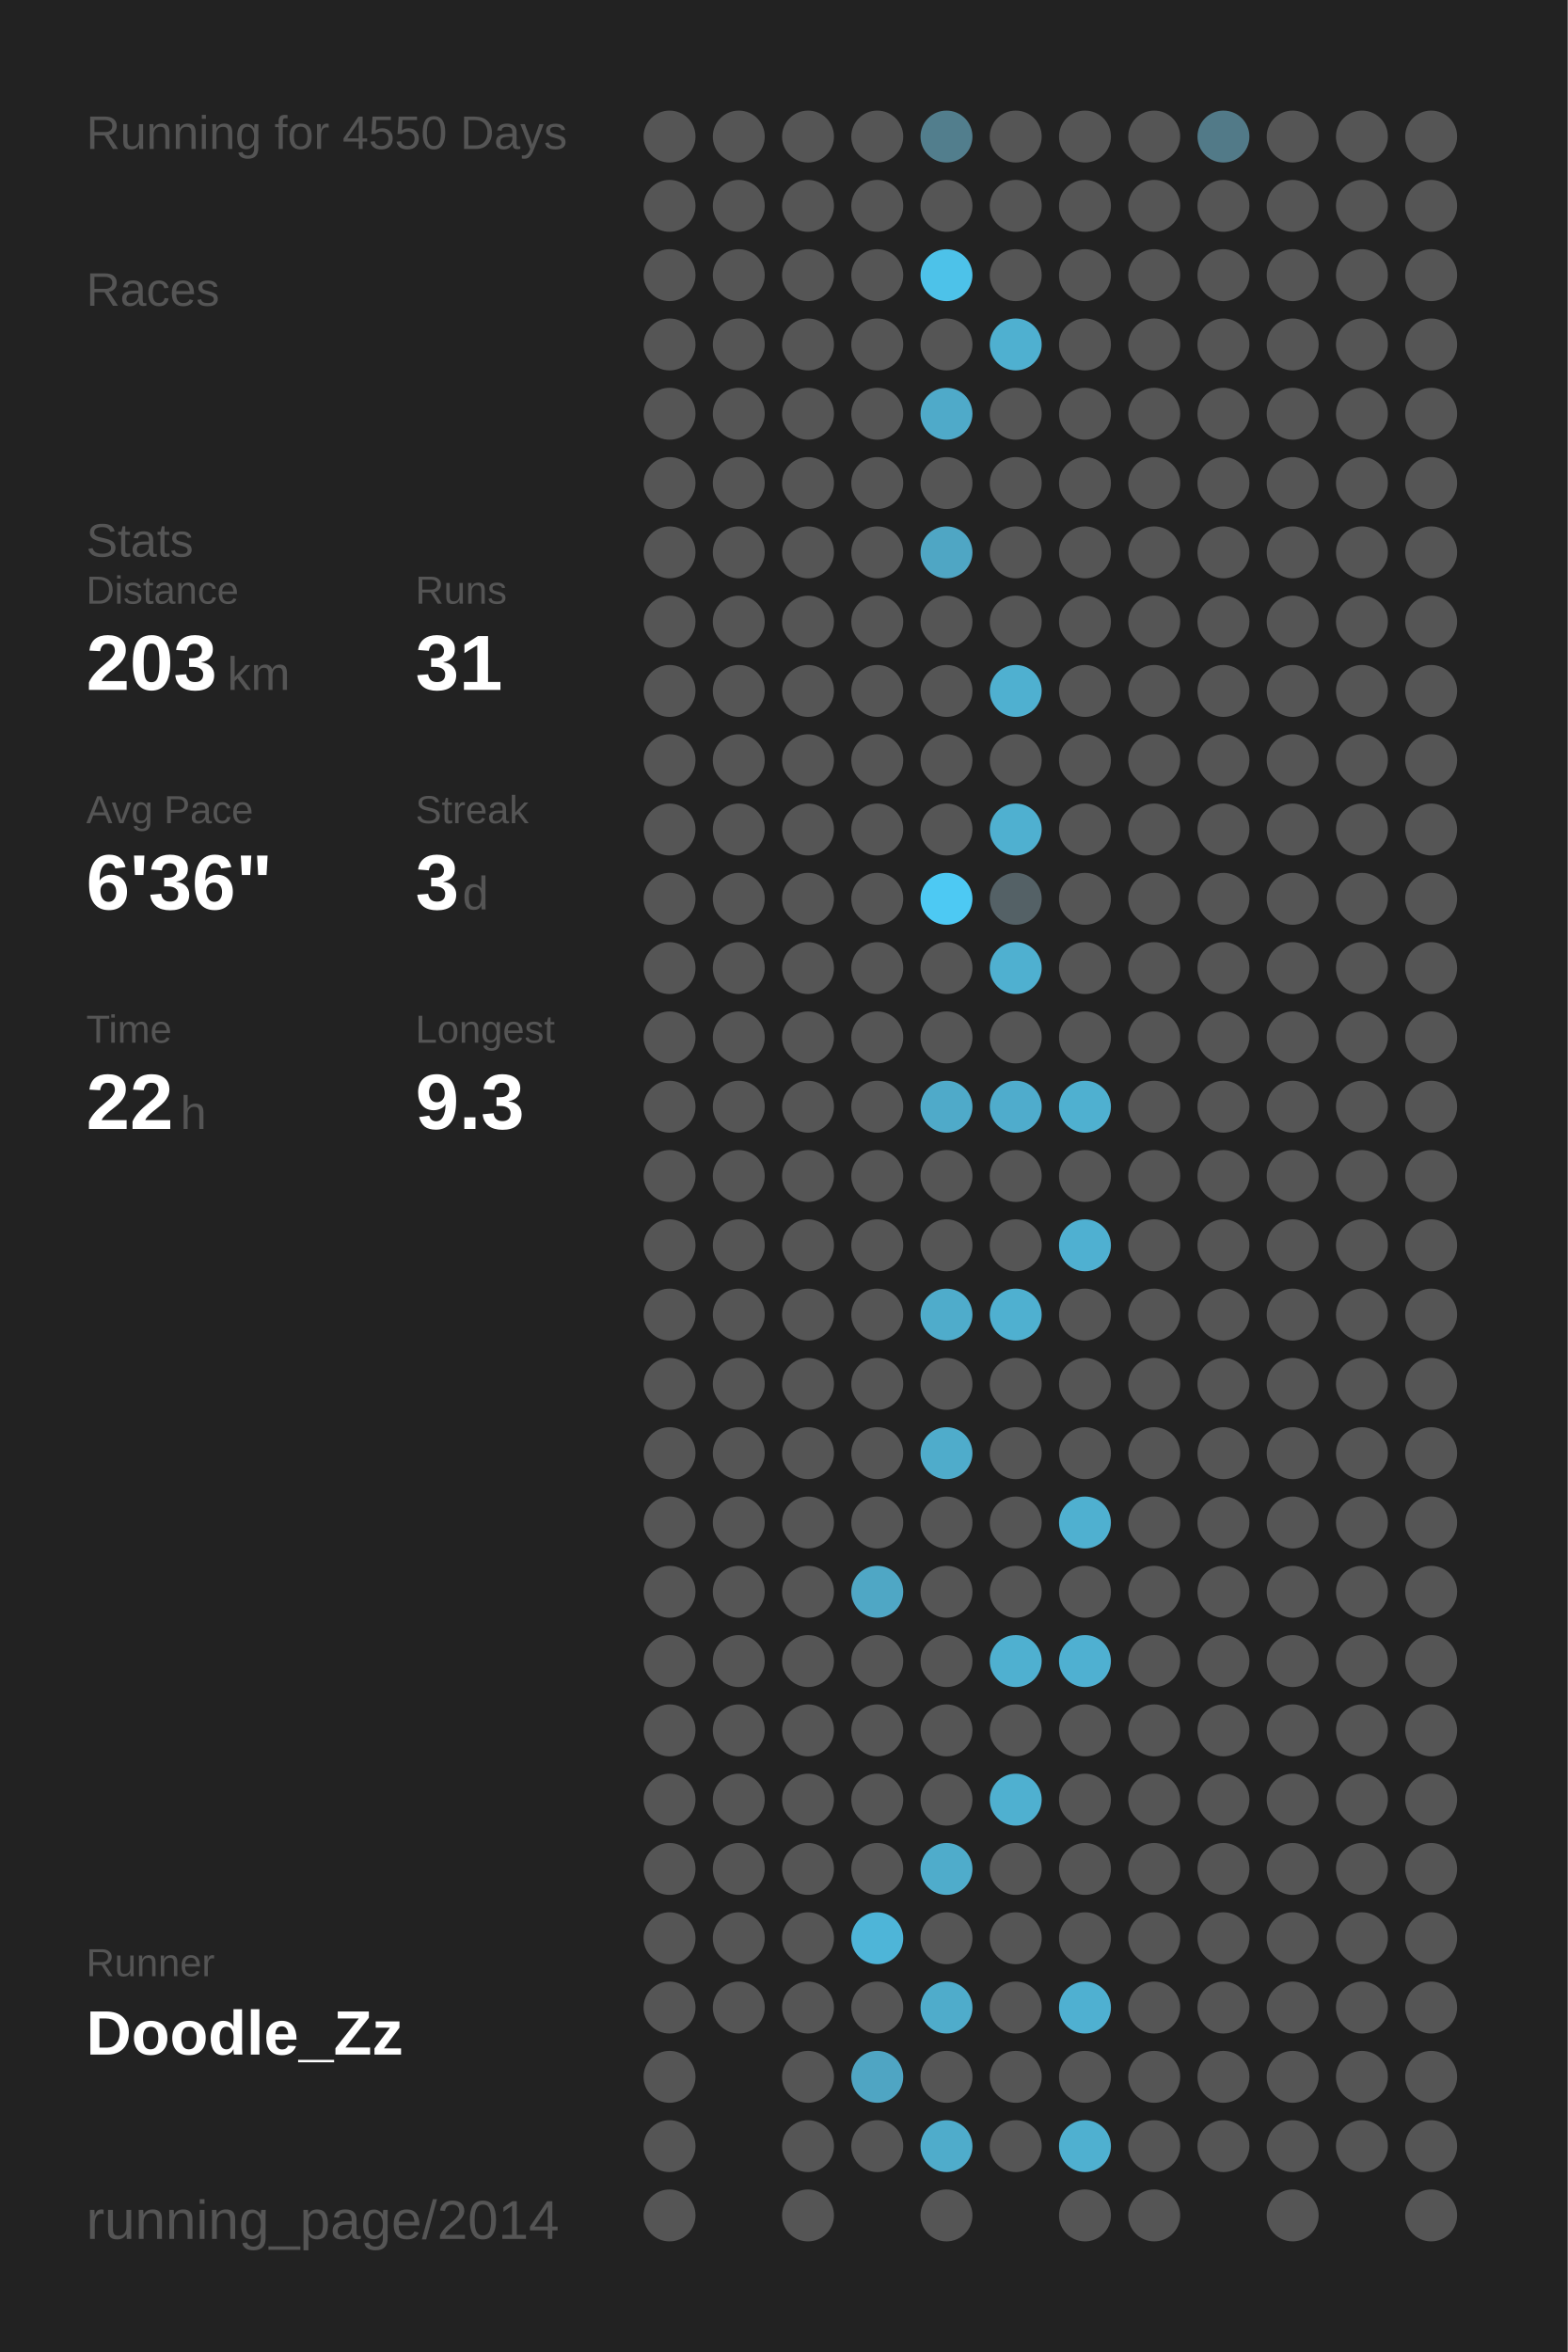
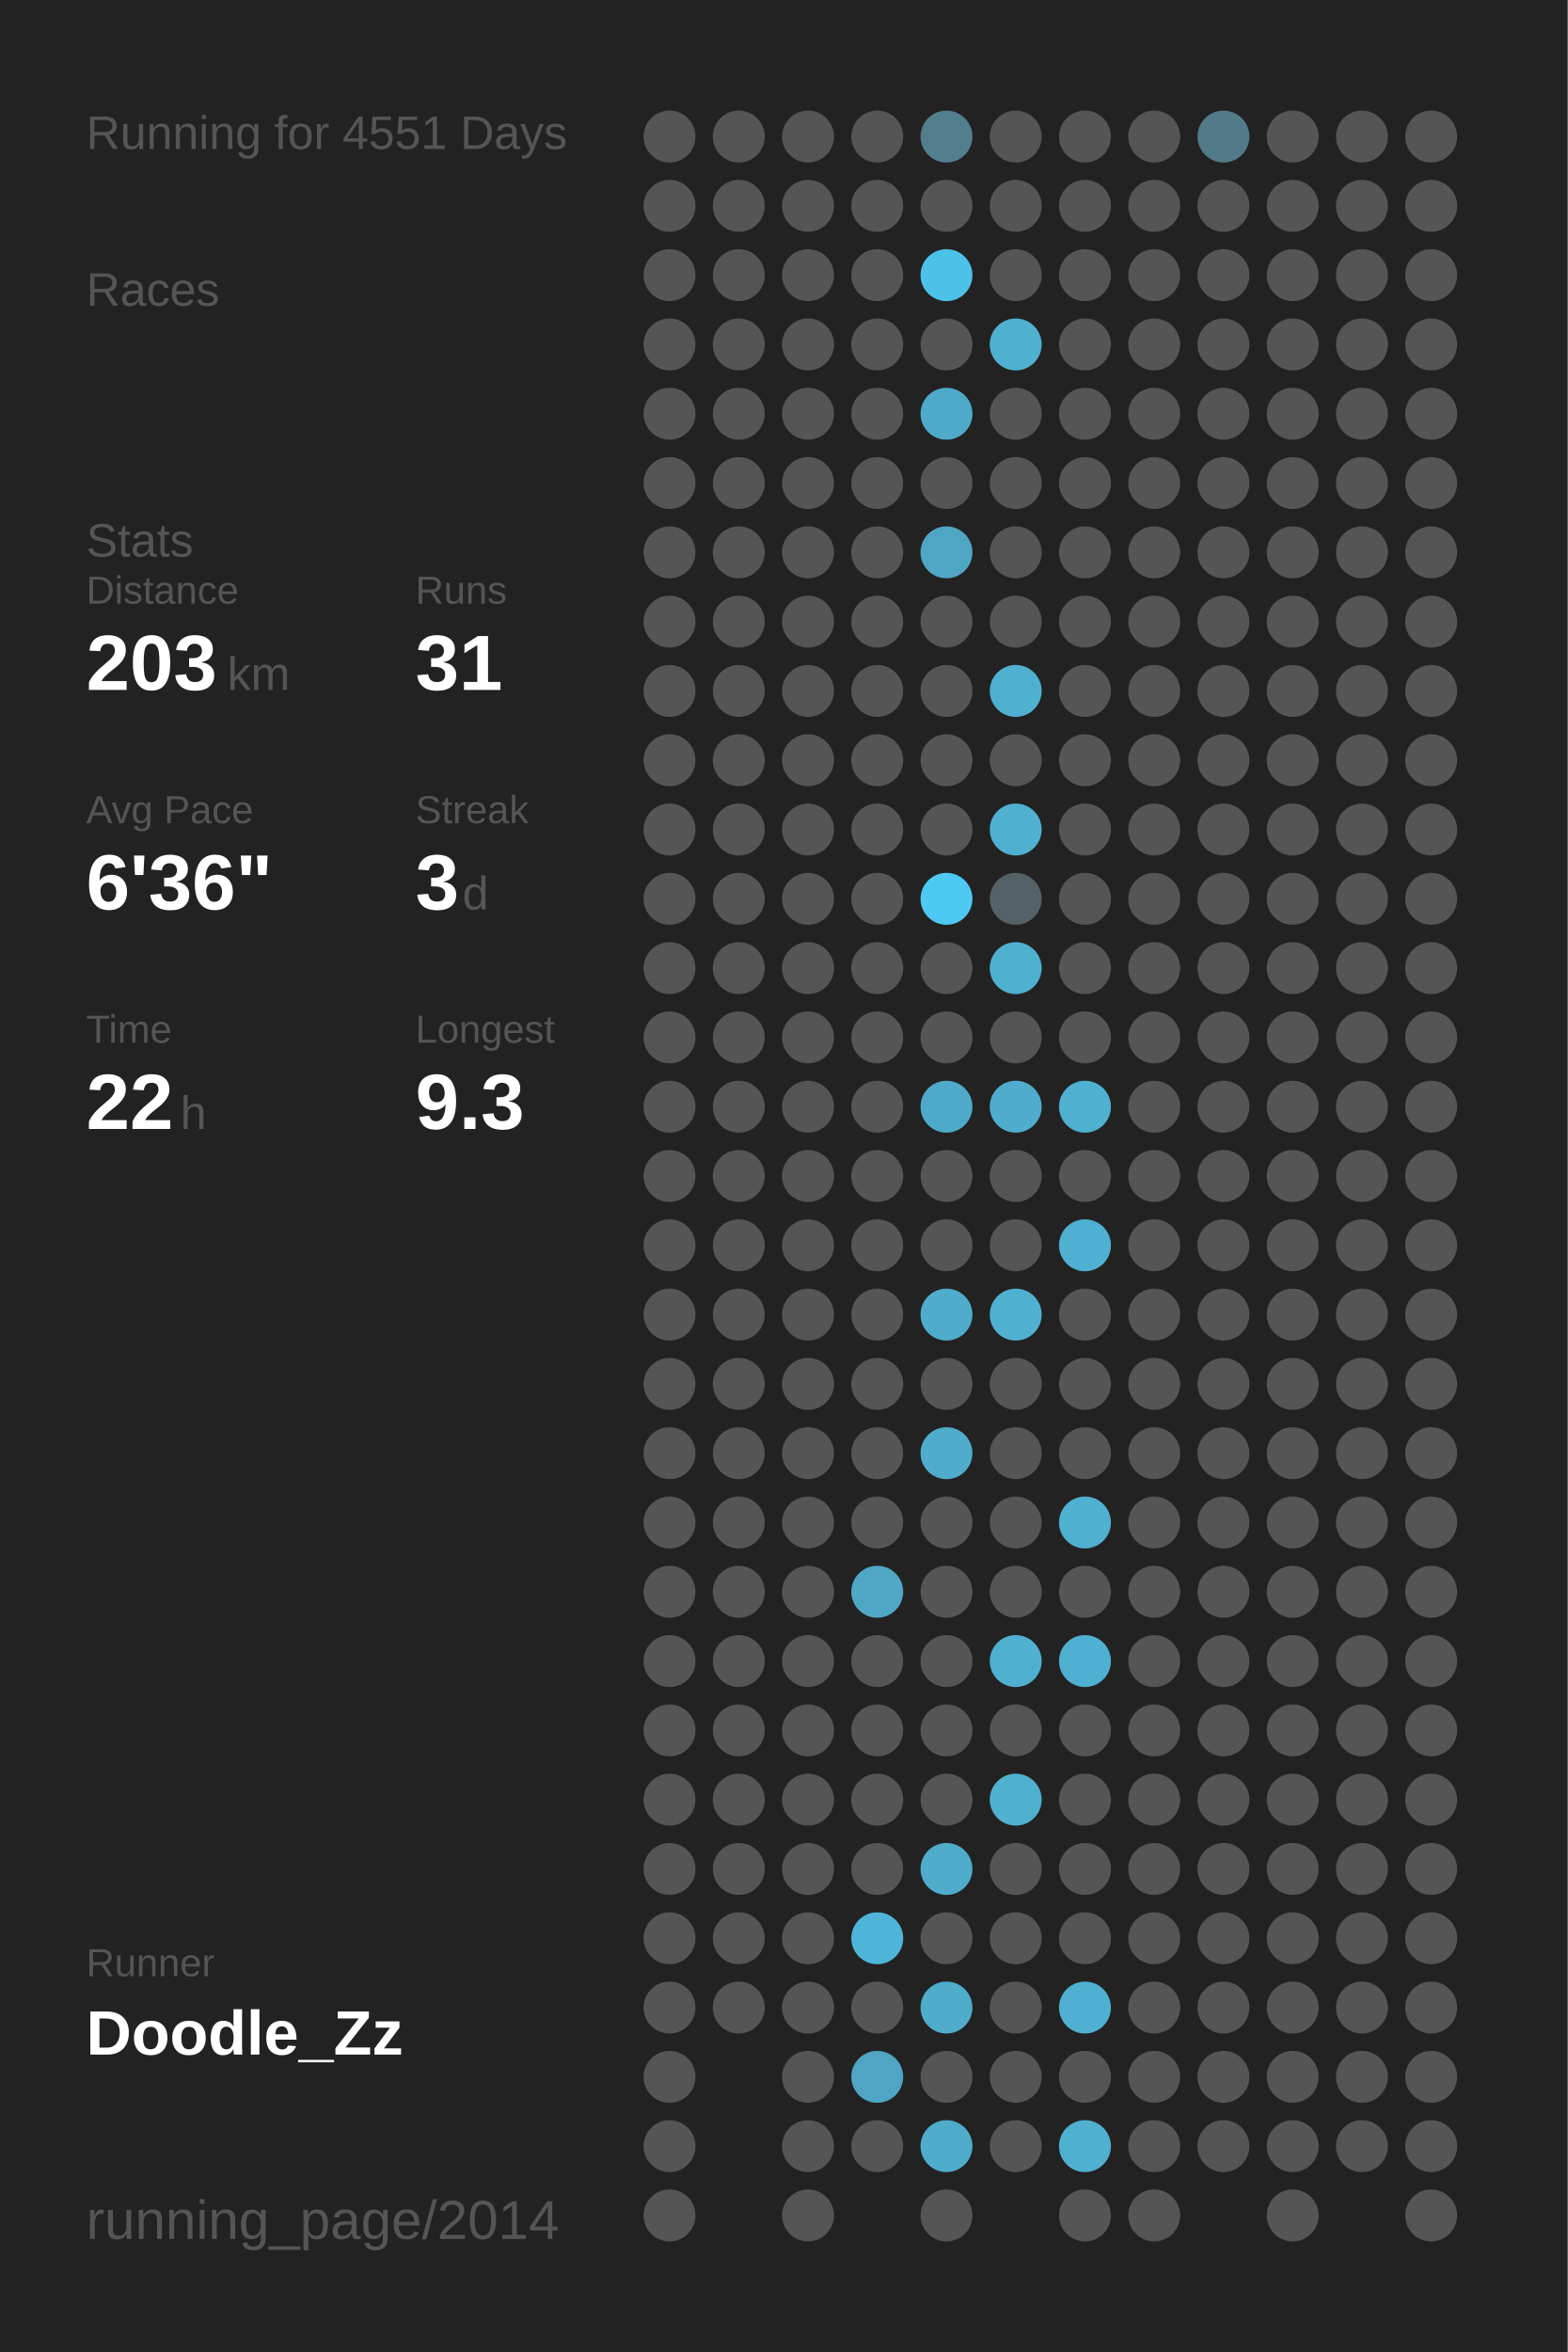
<svg xmlns="http://www.w3.org/2000/svg" baseProfile="full" height="300mm" version="1.1" viewBox="0,0,200,300" width="200mm">
  <defs />
  <rect fill="#222222" height="300" width="200" x="0" y="0" />
-   <text fill="#555555" style="font-size:6px; font-family:Arial;" x="11" y="19">Running for 4550 Days</text>
+   <text fill="#555555" style="font-size:6px; font-family:Arial;" x="11" y="19">Running for 4551 Days</text>
  <text fill="#555555" style="font-size:6px; font-family:Arial;" x="11" y="39">Races</text>
  <text fill="#555555" style="font-size:6px; font-family:Arial;" x="11" y="71">Stats</text>
  <text fill="#555555" style="font-size:5px; font-family:Arial;" x="11" y="77">Distance</text>
  <text fill="#FFFFFF" style="font-size:10px; font-family:Arial; font-weight:bold;" x="11" y="88">203</text>
  <text fill="#555555" style="font-size:6px; font-family:Arial;" x="29" y="88">km</text>
  <text fill="#555555" style="font-size:5px; font-family:Arial;" x="53" y="77">Runs</text>
  <text fill="#FFFFFF" style="font-size:10px; font-family:Arial; font-weight:bold;" x="53" y="88">31</text>
  <text fill="#555555" style="font-size:5px; font-family:Arial;" x="11" y="105">Avg Pace</text>
  <text fill="#FFFFFF" style="font-size:10px; font-family:Arial; font-weight:bold;" x="11" y="116">6'36"</text>
  <text fill="#555555" style="font-size:5px; font-family:Arial;" x="53" y="105">Streak</text>
  <text fill="#FFFFFF" style="font-size:10px; font-family:Arial; font-weight:bold;" x="53" y="116">3</text>
  <text fill="#555555" style="font-size:6px; font-family:Arial;" x="59" y="116">d</text>
  <text fill="#555555" style="font-size:5px; font-family:Arial;" x="11" y="133">Time</text>
  <text fill="#FFFFFF" style="font-size:10px; font-family:Arial; font-weight:bold;" x="11" y="144">22</text>
  <text fill="#555555" style="font-size:6px; font-family:Arial;" x="23" y="144">h</text>
  <text fill="#555555" style="font-size:5px; font-family:Arial;" x="53" y="133">Longest</text>
  <text fill="#FFFFFF" style="font-size:10px; font-family:Arial; font-weight:bold;" x="53" y="144">9.3</text>
  <text fill="#555555" style="font-size:5px; font-family:Arial;" x="11" y="252.065">Runner</text>
  <text fill="#FFFFFF" style="font-size:8px; font-family:Arial; font-weight:bold;" x="11" y="262.065">Doodle_Zz</text>
  <text fill="#555555" style="font-size:7px; font-family:Arial;" x="11" y="285.581">running_page/2014</text>
  <circle cx="85.417" cy="17.419" fill="#555555" r="3.312" />
  <circle cx="85.417" cy="26.258" fill="#555555" r="3.312" />
  <circle cx="85.417" cy="35.097" fill="#555555" r="3.312" />
  <circle cx="85.417" cy="43.935" fill="#555555" r="3.312" />
  <circle cx="85.417" cy="52.774" fill="#555555" r="3.312" />
  <circle cx="85.417" cy="61.613" fill="#555555" r="3.312" />
  <circle cx="85.417" cy="70.452" fill="#555555" r="3.312" />
  <circle cx="85.417" cy="79.29" fill="#555555" r="3.312" />
  <circle cx="85.417" cy="88.129" fill="#555555" r="3.312" />
  <circle cx="85.417" cy="96.968" fill="#555555" r="3.312" />
  <circle cx="85.417" cy="105.806" fill="#555555" r="3.312" />
  <circle cx="85.417" cy="114.645" fill="#555555" r="3.312" />
  <circle cx="85.417" cy="123.484" fill="#555555" r="3.312" />
  <circle cx="85.417" cy="132.323" fill="#555555" r="3.312" />
  <circle cx="85.417" cy="141.161" fill="#555555" r="3.312" />
  <circle cx="85.417" cy="150" fill="#555555" r="3.312" />
  <circle cx="85.417" cy="158.839" fill="#555555" r="3.312" />
  <circle cx="85.417" cy="167.677" fill="#555555" r="3.312" />
  <circle cx="85.417" cy="176.516" fill="#555555" r="3.312" />
  <circle cx="85.417" cy="185.355" fill="#555555" r="3.312" />
  <circle cx="85.417" cy="194.194" fill="#555555" r="3.312" />
  <circle cx="85.417" cy="203.032" fill="#555555" r="3.312" />
  <circle cx="85.417" cy="211.871" fill="#555555" r="3.312" />
  <circle cx="85.417" cy="220.71" fill="#555555" r="3.312" />
  <circle cx="85.417" cy="229.548" fill="#555555" r="3.312" />
  <circle cx="85.417" cy="238.387" fill="#555555" r="3.312" />
  <circle cx="85.417" cy="247.226" fill="#555555" r="3.312" />
  <circle cx="85.417" cy="256.065" fill="#555555" r="3.312" />
  <circle cx="85.417" cy="264.903" fill="#555555" r="3.312" />
  <circle cx="85.417" cy="273.742" fill="#555555" r="3.312" />
  <circle cx="85.417" cy="282.581" fill="#555555" r="3.312" />
  <circle cx="94.25" cy="17.419" fill="#555555" r="3.312" />
  <circle cx="94.25" cy="26.258" fill="#555555" r="3.312" />
  <circle cx="94.25" cy="35.097" fill="#555555" r="3.312" />
  <circle cx="94.25" cy="43.935" fill="#555555" r="3.312" />
  <circle cx="94.25" cy="52.774" fill="#555555" r="3.312" />
  <circle cx="94.25" cy="61.613" fill="#555555" r="3.312" />
  <circle cx="94.25" cy="70.452" fill="#555555" r="3.312" />
  <circle cx="94.25" cy="79.29" fill="#555555" r="3.312" />
  <circle cx="94.25" cy="88.129" fill="#555555" r="3.312" />
  <circle cx="94.25" cy="96.968" fill="#555555" r="3.312" />
  <circle cx="94.25" cy="105.806" fill="#555555" r="3.312" />
  <circle cx="94.25" cy="114.645" fill="#555555" r="3.312" />
  <circle cx="94.25" cy="123.484" fill="#555555" r="3.312" />
  <circle cx="94.25" cy="132.323" fill="#555555" r="3.312" />
  <circle cx="94.25" cy="141.161" fill="#555555" r="3.312" />
  <circle cx="94.25" cy="150" fill="#555555" r="3.312" />
  <circle cx="94.25" cy="158.839" fill="#555555" r="3.312" />
  <circle cx="94.25" cy="167.677" fill="#555555" r="3.312" />
  <circle cx="94.25" cy="176.516" fill="#555555" r="3.312" />
  <circle cx="94.25" cy="185.355" fill="#555555" r="3.312" />
  <circle cx="94.25" cy="194.194" fill="#555555" r="3.312" />
  <circle cx="94.25" cy="203.032" fill="#555555" r="3.312" />
  <circle cx="94.25" cy="211.871" fill="#555555" r="3.312" />
  <circle cx="94.25" cy="220.71" fill="#555555" r="3.312" />
  <circle cx="94.25" cy="229.548" fill="#555555" r="3.312" />
  <circle cx="94.25" cy="238.387" fill="#555555" r="3.312" />
  <circle cx="94.25" cy="247.226" fill="#555555" r="3.312" />
  <circle cx="94.25" cy="256.065" fill="#555555" r="3.312" />
  <circle cx="103.083" cy="17.419" fill="#555555" r="3.312" />
  <circle cx="103.083" cy="26.258" fill="#555555" r="3.312" />
  <circle cx="103.083" cy="35.097" fill="#555555" r="3.312" />
  <circle cx="103.083" cy="43.935" fill="#555555" r="3.312" />
  <circle cx="103.083" cy="52.774" fill="#555555" r="3.312" />
  <circle cx="103.083" cy="61.613" fill="#555555" r="3.312" />
  <circle cx="103.083" cy="70.452" fill="#555555" r="3.312" />
  <circle cx="103.083" cy="79.29" fill="#555555" r="3.312" />
  <circle cx="103.083" cy="88.129" fill="#555555" r="3.312" />
  <circle cx="103.083" cy="96.968" fill="#555555" r="3.312" />
  <circle cx="103.083" cy="105.806" fill="#555555" r="3.312" />
  <circle cx="103.083" cy="114.645" fill="#555555" r="3.312" />
  <circle cx="103.083" cy="123.484" fill="#555555" r="3.312" />
  <circle cx="103.083" cy="132.323" fill="#555555" r="3.312" />
  <circle cx="103.083" cy="141.161" fill="#555555" r="3.312" />
  <circle cx="103.083" cy="150" fill="#555555" r="3.312" />
  <circle cx="103.083" cy="158.839" fill="#555555" r="3.312" />
  <circle cx="103.083" cy="167.677" fill="#555555" r="3.312" />
  <circle cx="103.083" cy="176.516" fill="#555555" r="3.312" />
  <circle cx="103.083" cy="185.355" fill="#555555" r="3.312" />
  <circle cx="103.083" cy="194.194" fill="#555555" r="3.312" />
  <circle cx="103.083" cy="203.032" fill="#555555" r="3.312" />
  <circle cx="103.083" cy="211.871" fill="#555555" r="3.312" />
  <circle cx="103.083" cy="220.71" fill="#555555" r="3.312" />
  <circle cx="103.083" cy="229.548" fill="#555555" r="3.312" />
  <circle cx="103.083" cy="238.387" fill="#555555" r="3.312" />
  <circle cx="103.083" cy="247.226" fill="#555555" r="3.312" />
  <circle cx="103.083" cy="256.065" fill="#555555" r="3.312" />
  <circle cx="103.083" cy="264.903" fill="#555555" r="3.312" />
  <circle cx="103.083" cy="273.742" fill="#555555" r="3.312" />
  <circle cx="103.083" cy="282.581" fill="#555555" r="3.312" />
  <circle cx="111.917" cy="17.419" fill="#555555" r="3.312" />
  <circle cx="111.917" cy="26.258" fill="#555555" r="3.312" />
  <circle cx="111.917" cy="35.097" fill="#555555" r="3.312" />
  <circle cx="111.917" cy="43.935" fill="#555555" r="3.312" />
  <circle cx="111.917" cy="52.774" fill="#555555" r="3.312" />
  <circle cx="111.917" cy="61.613" fill="#555555" r="3.312" />
  <circle cx="111.917" cy="70.452" fill="#555555" r="3.312" />
  <circle cx="111.917" cy="79.29" fill="#555555" r="3.312" />
  <circle cx="111.917" cy="88.129" fill="#555555" r="3.312" />
  <circle cx="111.917" cy="96.968" fill="#555555" r="3.312" />
  <circle cx="111.917" cy="105.806" fill="#555555" r="3.312" />
  <circle cx="111.917" cy="114.645" fill="#555555" r="3.312" />
  <circle cx="111.917" cy="123.484" fill="#555555" r="3.312" />
  <circle cx="111.917" cy="132.323" fill="#555555" r="3.312" />
  <circle cx="111.917" cy="141.161" fill="#555555" r="3.312" />
  <circle cx="111.917" cy="150" fill="#555555" r="3.312" />
  <circle cx="111.917" cy="158.839" fill="#555555" r="3.312" />
  <circle cx="111.917" cy="167.677" fill="#555555" r="3.312" />
  <circle cx="111.917" cy="176.516" fill="#555555" r="3.312" />
  <circle cx="111.917" cy="185.355" fill="#555555" r="3.312" />
  <circle cx="111.917" cy="194.194" fill="#555555" r="3.312" />
  <circle cx="111.917" cy="203.032" fill="#4fa7c5" r="3.312" />
  <circle cx="111.917" cy="211.871" fill="#555555" r="3.312" />
  <circle cx="111.917" cy="220.71" fill="#555555" r="3.312" />
  <circle cx="111.917" cy="229.548" fill="#555555" r="3.312" />
  <circle cx="111.917" cy="238.387" fill="#555555" r="3.312" />
  <circle cx="111.917" cy="247.226" fill="#4eb5d8" r="3.312" />
  <circle cx="111.917" cy="256.065" fill="#555555" r="3.312" />
  <circle cx="111.917" cy="264.903" fill="#4fa5c3" r="3.312" />
  <circle cx="111.917" cy="273.742" fill="#555555" r="3.312" />
  <circle cx="120.75" cy="17.419" fill="#527e8d" r="3.312" />
  <circle cx="120.75" cy="26.258" fill="#555555" r="3.312" />
  <circle cx="120.75" cy="35.097" fill="#4dc2e9" r="3.312" />
  <circle cx="120.75" cy="43.935" fill="#555555" r="3.312" />
  <circle cx="120.75" cy="52.774" fill="#4faac9" r="3.312" />
  <circle cx="120.75" cy="61.613" fill="#555555" r="3.312" />
  <circle cx="120.75" cy="70.452" fill="#4fa6c4" r="3.312" />
  <circle cx="120.75" cy="79.29" fill="#555555" r="3.312" />
  <circle cx="120.75" cy="88.129" fill="#555555" r="3.312" />
  <circle cx="120.75" cy="96.968" fill="#555555" r="3.312" />
  <circle cx="120.75" cy="105.806" fill="#555555" r="3.312" />
  <circle cx="120.75" cy="114.645" fill="#4dc9f3" r="3.312" />
  <circle cx="120.75" cy="123.484" fill="#555555" r="3.312" />
  <circle cx="120.75" cy="132.323" fill="#555555" r="3.312" />
  <circle cx="120.75" cy="141.161" fill="#4faac9" r="3.312" />
  <circle cx="120.75" cy="150" fill="#555555" r="3.312" />
  <circle cx="120.75" cy="158.839" fill="#555555" r="3.312" />
  <circle cx="120.75" cy="167.677" fill="#4faccb" r="3.312" />
  <circle cx="120.75" cy="176.516" fill="#555555" r="3.312" />
  <circle cx="120.75" cy="185.355" fill="#4faccb" r="3.312" />
  <circle cx="120.75" cy="194.194" fill="#555555" r="3.312" />
  <circle cx="120.75" cy="203.032" fill="#555555" r="3.312" />
  <circle cx="120.75" cy="211.871" fill="#555555" r="3.312" />
  <circle cx="120.75" cy="220.71" fill="#555555" r="3.312" />
  <circle cx="120.75" cy="229.548" fill="#555555" r="3.312" />
  <circle cx="120.75" cy="238.387" fill="#4faccb" r="3.312" />
  <circle cx="120.75" cy="247.226" fill="#555555" r="3.312" />
  <circle cx="120.75" cy="256.065" fill="#4faccb" r="3.312" />
  <circle cx="120.75" cy="264.903" fill="#555555" r="3.312" />
  <circle cx="120.75" cy="273.742" fill="#4faccb" r="3.312" />
  <circle cx="120.75" cy="282.581" fill="#555555" r="3.312" />
  <circle cx="129.583" cy="17.419" fill="#555555" r="3.312" />
  <circle cx="129.583" cy="26.258" fill="#555555" r="3.312" />
  <circle cx="129.583" cy="35.097" fill="#555555" r="3.312" />
  <circle cx="129.583" cy="43.935" fill="#4fb0d0" r="3.312" />
  <circle cx="129.583" cy="52.774" fill="#555555" r="3.312" />
  <circle cx="129.583" cy="61.613" fill="#555555" r="3.312" />
  <circle cx="129.583" cy="70.452" fill="#555555" r="3.312" />
  <circle cx="129.583" cy="79.29" fill="#555555" r="3.312" />
  <circle cx="129.583" cy="88.129" fill="#4fb0d0" r="3.312" />
  <circle cx="129.583" cy="96.968" fill="#555555" r="3.312" />
  <circle cx="129.583" cy="105.806" fill="#4fb0d0" r="3.312" />
  <circle cx="129.583" cy="114.645" fill="#546166" r="3.312" />
  <circle cx="129.583" cy="123.484" fill="#4fb0d0" r="3.312" />
  <circle cx="129.583" cy="132.323" fill="#555555" r="3.312" />
  <circle cx="129.583" cy="141.161" fill="#4faccc" r="3.312" />
  <circle cx="129.583" cy="150" fill="#555555" r="3.312" />
  <circle cx="129.583" cy="158.839" fill="#555555" r="3.312" />
  <circle cx="129.583" cy="167.677" fill="#4fb0d0" r="3.312" />
  <circle cx="129.583" cy="176.516" fill="#555555" r="3.312" />
  <circle cx="129.583" cy="185.355" fill="#555555" r="3.312" />
  <circle cx="129.583" cy="194.194" fill="#555555" r="3.312" />
  <circle cx="129.583" cy="203.032" fill="#555555" r="3.312" />
  <circle cx="129.583" cy="211.871" fill="#4fb0d0" r="3.312" />
  <circle cx="129.583" cy="220.71" fill="#555555" r="3.312" />
  <circle cx="129.583" cy="229.548" fill="#4fb0d0" r="3.312" />
  <circle cx="129.583" cy="238.387" fill="#555555" r="3.312" />
  <circle cx="129.583" cy="247.226" fill="#555555" r="3.312" />
  <circle cx="129.583" cy="256.065" fill="#555555" r="3.312" />
  <circle cx="129.583" cy="264.903" fill="#555555" r="3.312" />
  <circle cx="129.583" cy="273.742" fill="#555555" r="3.312" />
  <circle cx="138.417" cy="17.419" fill="#555555" r="3.312" />
  <circle cx="138.417" cy="26.258" fill="#555555" r="3.312" />
  <circle cx="138.417" cy="35.097" fill="#555555" r="3.312" />
  <circle cx="138.417" cy="43.935" fill="#555555" r="3.312" />
  <circle cx="138.417" cy="52.774" fill="#555555" r="3.312" />
  <circle cx="138.417" cy="61.613" fill="#555555" r="3.312" />
  <circle cx="138.417" cy="70.452" fill="#555555" r="3.312" />
  <circle cx="138.417" cy="79.29" fill="#555555" r="3.312" />
  <circle cx="138.417" cy="88.129" fill="#555555" r="3.312" />
  <circle cx="138.417" cy="96.968" fill="#555555" r="3.312" />
  <circle cx="138.417" cy="105.806" fill="#555555" r="3.312" />
  <circle cx="138.417" cy="114.645" fill="#555555" r="3.312" />
  <circle cx="138.417" cy="123.484" fill="#555555" r="3.312" />
  <circle cx="138.417" cy="132.323" fill="#555555" r="3.312" />
  <circle cx="138.417" cy="141.161" fill="#4fb0d0" r="3.312" />
  <circle cx="138.417" cy="150" fill="#555555" r="3.312" />
  <circle cx="138.417" cy="158.839" fill="#4fb0d1" r="3.312" />
  <circle cx="138.417" cy="167.677" fill="#555555" r="3.312" />
  <circle cx="138.417" cy="176.516" fill="#555555" r="3.312" />
  <circle cx="138.417" cy="185.355" fill="#555555" r="3.312" />
  <circle cx="138.417" cy="194.194" fill="#4fb0d0" r="3.312" />
  <circle cx="138.417" cy="203.032" fill="#555555" r="3.312" />
  <circle cx="138.417" cy="211.871" fill="#4fb0d1" r="3.312" />
  <circle cx="138.417" cy="220.71" fill="#555555" r="3.312" />
  <circle cx="138.417" cy="229.548" fill="#555555" r="3.312" />
  <circle cx="138.417" cy="238.387" fill="#555555" r="3.312" />
  <circle cx="138.417" cy="247.226" fill="#555555" r="3.312" />
  <circle cx="138.417" cy="256.065" fill="#4fb0d1" r="3.312" />
  <circle cx="138.417" cy="264.903" fill="#555555" r="3.312" />
  <circle cx="138.417" cy="273.742" fill="#4fb0d0" r="3.312" />
  <circle cx="138.417" cy="282.581" fill="#555555" r="3.312" />
  <circle cx="147.25" cy="17.419" fill="#555555" r="3.312" />
  <circle cx="147.25" cy="26.258" fill="#555555" r="3.312" />
  <circle cx="147.25" cy="35.097" fill="#555555" r="3.312" />
  <circle cx="147.25" cy="43.935" fill="#555555" r="3.312" />
  <circle cx="147.25" cy="52.774" fill="#555555" r="3.312" />
  <circle cx="147.25" cy="61.613" fill="#555555" r="3.312" />
  <circle cx="147.25" cy="70.452" fill="#555555" r="3.312" />
  <circle cx="147.25" cy="79.29" fill="#555555" r="3.312" />
  <circle cx="147.25" cy="88.129" fill="#555555" r="3.312" />
  <circle cx="147.25" cy="96.968" fill="#555555" r="3.312" />
  <circle cx="147.25" cy="105.806" fill="#555555" r="3.312" />
  <circle cx="147.25" cy="114.645" fill="#555555" r="3.312" />
  <circle cx="147.25" cy="123.484" fill="#555555" r="3.312" />
  <circle cx="147.25" cy="132.323" fill="#555555" r="3.312" />
  <circle cx="147.25" cy="141.161" fill="#555555" r="3.312" />
  <circle cx="147.25" cy="150" fill="#555555" r="3.312" />
  <circle cx="147.25" cy="158.839" fill="#555555" r="3.312" />
  <circle cx="147.25" cy="167.677" fill="#555555" r="3.312" />
  <circle cx="147.25" cy="176.516" fill="#555555" r="3.312" />
  <circle cx="147.25" cy="185.355" fill="#555555" r="3.312" />
  <circle cx="147.25" cy="194.194" fill="#555555" r="3.312" />
  <circle cx="147.25" cy="203.032" fill="#555555" r="3.312" />
  <circle cx="147.25" cy="211.871" fill="#555555" r="3.312" />
  <circle cx="147.25" cy="220.71" fill="#555555" r="3.312" />
  <circle cx="147.25" cy="229.548" fill="#555555" r="3.312" />
  <circle cx="147.25" cy="238.387" fill="#555555" r="3.312" />
  <circle cx="147.25" cy="247.226" fill="#555555" r="3.312" />
  <circle cx="147.25" cy="256.065" fill="#555555" r="3.312" />
  <circle cx="147.25" cy="264.903" fill="#555555" r="3.312" />
  <circle cx="147.25" cy="273.742" fill="#555555" r="3.312" />
  <circle cx="147.25" cy="282.581" fill="#555555" r="3.312" />
  <circle cx="156.083" cy="17.419" fill="#527a88" r="3.312" />
  <circle cx="156.083" cy="26.258" fill="#555555" r="3.312" />
  <circle cx="156.083" cy="35.097" fill="#555555" r="3.312" />
  <circle cx="156.083" cy="43.935" fill="#555555" r="3.312" />
  <circle cx="156.083" cy="52.774" fill="#555555" r="3.312" />
  <circle cx="156.083" cy="61.613" fill="#555555" r="3.312" />
  <circle cx="156.083" cy="70.452" fill="#555555" r="3.312" />
  <circle cx="156.083" cy="79.29" fill="#555555" r="3.312" />
  <circle cx="156.083" cy="88.129" fill="#555555" r="3.312" />
  <circle cx="156.083" cy="96.968" fill="#555555" r="3.312" />
  <circle cx="156.083" cy="105.806" fill="#555555" r="3.312" />
  <circle cx="156.083" cy="114.645" fill="#555555" r="3.312" />
  <circle cx="156.083" cy="123.484" fill="#555555" r="3.312" />
  <circle cx="156.083" cy="132.323" fill="#555555" r="3.312" />
  <circle cx="156.083" cy="141.161" fill="#555555" r="3.312" />
  <circle cx="156.083" cy="150" fill="#555555" r="3.312" />
  <circle cx="156.083" cy="158.839" fill="#555555" r="3.312" />
  <circle cx="156.083" cy="167.677" fill="#555555" r="3.312" />
  <circle cx="156.083" cy="176.516" fill="#555555" r="3.312" />
  <circle cx="156.083" cy="185.355" fill="#555555" r="3.312" />
  <circle cx="156.083" cy="194.194" fill="#555555" r="3.312" />
  <circle cx="156.083" cy="203.032" fill="#555555" r="3.312" />
  <circle cx="156.083" cy="211.871" fill="#555555" r="3.312" />
  <circle cx="156.083" cy="220.71" fill="#555555" r="3.312" />
  <circle cx="156.083" cy="229.548" fill="#555555" r="3.312" />
  <circle cx="156.083" cy="238.387" fill="#555555" r="3.312" />
  <circle cx="156.083" cy="247.226" fill="#555555" r="3.312" />
  <circle cx="156.083" cy="256.065" fill="#555555" r="3.312" />
  <circle cx="156.083" cy="264.903" fill="#555555" r="3.312" />
  <circle cx="156.083" cy="273.742" fill="#555555" r="3.312" />
  <circle cx="164.917" cy="17.419" fill="#555555" r="3.312" />
  <circle cx="164.917" cy="26.258" fill="#555555" r="3.312" />
  <circle cx="164.917" cy="35.097" fill="#555555" r="3.312" />
  <circle cx="164.917" cy="43.935" fill="#555555" r="3.312" />
  <circle cx="164.917" cy="52.774" fill="#555555" r="3.312" />
  <circle cx="164.917" cy="61.613" fill="#555555" r="3.312" />
  <circle cx="164.917" cy="70.452" fill="#555555" r="3.312" />
  <circle cx="164.917" cy="79.29" fill="#555555" r="3.312" />
  <circle cx="164.917" cy="88.129" fill="#555555" r="3.312" />
  <circle cx="164.917" cy="96.968" fill="#555555" r="3.312" />
  <circle cx="164.917" cy="105.806" fill="#555555" r="3.312" />
  <circle cx="164.917" cy="114.645" fill="#555555" r="3.312" />
  <circle cx="164.917" cy="123.484" fill="#555555" r="3.312" />
  <circle cx="164.917" cy="132.323" fill="#555555" r="3.312" />
  <circle cx="164.917" cy="141.161" fill="#555555" r="3.312" />
  <circle cx="164.917" cy="150" fill="#555555" r="3.312" />
  <circle cx="164.917" cy="158.839" fill="#555555" r="3.312" />
  <circle cx="164.917" cy="167.677" fill="#555555" r="3.312" />
  <circle cx="164.917" cy="176.516" fill="#555555" r="3.312" />
  <circle cx="164.917" cy="185.355" fill="#555555" r="3.312" />
  <circle cx="164.917" cy="194.194" fill="#555555" r="3.312" />
  <circle cx="164.917" cy="203.032" fill="#555555" r="3.312" />
  <circle cx="164.917" cy="211.871" fill="#555555" r="3.312" />
  <circle cx="164.917" cy="220.71" fill="#555555" r="3.312" />
  <circle cx="164.917" cy="229.548" fill="#555555" r="3.312" />
  <circle cx="164.917" cy="238.387" fill="#555555" r="3.312" />
  <circle cx="164.917" cy="247.226" fill="#555555" r="3.312" />
  <circle cx="164.917" cy="256.065" fill="#555555" r="3.312" />
  <circle cx="164.917" cy="264.903" fill="#555555" r="3.312" />
  <circle cx="164.917" cy="273.742" fill="#555555" r="3.312" />
  <circle cx="164.917" cy="282.581" fill="#555555" r="3.312" />
  <circle cx="173.75" cy="17.419" fill="#555555" r="3.312" />
  <circle cx="173.75" cy="26.258" fill="#555555" r="3.312" />
  <circle cx="173.75" cy="35.097" fill="#555555" r="3.312" />
  <circle cx="173.75" cy="43.935" fill="#555555" r="3.312" />
  <circle cx="173.75" cy="52.774" fill="#555555" r="3.312" />
  <circle cx="173.75" cy="61.613" fill="#555555" r="3.312" />
  <circle cx="173.75" cy="70.452" fill="#555555" r="3.312" />
  <circle cx="173.75" cy="79.29" fill="#555555" r="3.312" />
  <circle cx="173.75" cy="88.129" fill="#555555" r="3.312" />
  <circle cx="173.75" cy="96.968" fill="#555555" r="3.312" />
  <circle cx="173.75" cy="105.806" fill="#555555" r="3.312" />
  <circle cx="173.75" cy="114.645" fill="#555555" r="3.312" />
  <circle cx="173.75" cy="123.484" fill="#555555" r="3.312" />
  <circle cx="173.75" cy="132.323" fill="#555555" r="3.312" />
  <circle cx="173.75" cy="141.161" fill="#555555" r="3.312" />
  <circle cx="173.75" cy="150" fill="#555555" r="3.312" />
  <circle cx="173.75" cy="158.839" fill="#555555" r="3.312" />
  <circle cx="173.75" cy="167.677" fill="#555555" r="3.312" />
  <circle cx="173.75" cy="176.516" fill="#555555" r="3.312" />
  <circle cx="173.75" cy="185.355" fill="#555555" r="3.312" />
  <circle cx="173.75" cy="194.194" fill="#555555" r="3.312" />
  <circle cx="173.75" cy="203.032" fill="#555555" r="3.312" />
  <circle cx="173.75" cy="211.871" fill="#555555" r="3.312" />
  <circle cx="173.75" cy="220.71" fill="#555555" r="3.312" />
  <circle cx="173.75" cy="229.548" fill="#555555" r="3.312" />
  <circle cx="173.75" cy="238.387" fill="#555555" r="3.312" />
  <circle cx="173.75" cy="247.226" fill="#555555" r="3.312" />
  <circle cx="173.75" cy="256.065" fill="#555555" r="3.312" />
  <circle cx="173.75" cy="264.903" fill="#555555" r="3.312" />
  <circle cx="173.75" cy="273.742" fill="#555555" r="3.312" />
  <circle cx="182.583" cy="17.419" fill="#555555" r="3.312" />
  <circle cx="182.583" cy="26.258" fill="#555555" r="3.312" />
  <circle cx="182.583" cy="35.097" fill="#555555" r="3.312" />
  <circle cx="182.583" cy="43.935" fill="#555555" r="3.312" />
  <circle cx="182.583" cy="52.774" fill="#555555" r="3.312" />
  <circle cx="182.583" cy="61.613" fill="#555555" r="3.312" />
  <circle cx="182.583" cy="70.452" fill="#555555" r="3.312" />
  <circle cx="182.583" cy="79.29" fill="#555555" r="3.312" />
  <circle cx="182.583" cy="88.129" fill="#555555" r="3.312" />
  <circle cx="182.583" cy="96.968" fill="#555555" r="3.312" />
  <circle cx="182.583" cy="105.806" fill="#555555" r="3.312" />
  <circle cx="182.583" cy="114.645" fill="#555555" r="3.312" />
  <circle cx="182.583" cy="123.484" fill="#555555" r="3.312" />
  <circle cx="182.583" cy="132.323" fill="#555555" r="3.312" />
  <circle cx="182.583" cy="141.161" fill="#555555" r="3.312" />
  <circle cx="182.583" cy="150" fill="#555555" r="3.312" />
  <circle cx="182.583" cy="158.839" fill="#555555" r="3.312" />
  <circle cx="182.583" cy="167.677" fill="#555555" r="3.312" />
  <circle cx="182.583" cy="176.516" fill="#555555" r="3.312" />
  <circle cx="182.583" cy="185.355" fill="#555555" r="3.312" />
  <circle cx="182.583" cy="194.194" fill="#555555" r="3.312" />
  <circle cx="182.583" cy="203.032" fill="#555555" r="3.312" />
  <circle cx="182.583" cy="211.871" fill="#555555" r="3.312" />
  <circle cx="182.583" cy="220.71" fill="#555555" r="3.312" />
  <circle cx="182.583" cy="229.548" fill="#555555" r="3.312" />
  <circle cx="182.583" cy="238.387" fill="#555555" r="3.312" />
  <circle cx="182.583" cy="247.226" fill="#555555" r="3.312" />
  <circle cx="182.583" cy="256.065" fill="#555555" r="3.312" />
  <circle cx="182.583" cy="264.903" fill="#555555" r="3.312" />
  <circle cx="182.583" cy="273.742" fill="#555555" r="3.312" />
  <circle cx="182.583" cy="282.581" fill="#555555" r="3.312" />
</svg>
